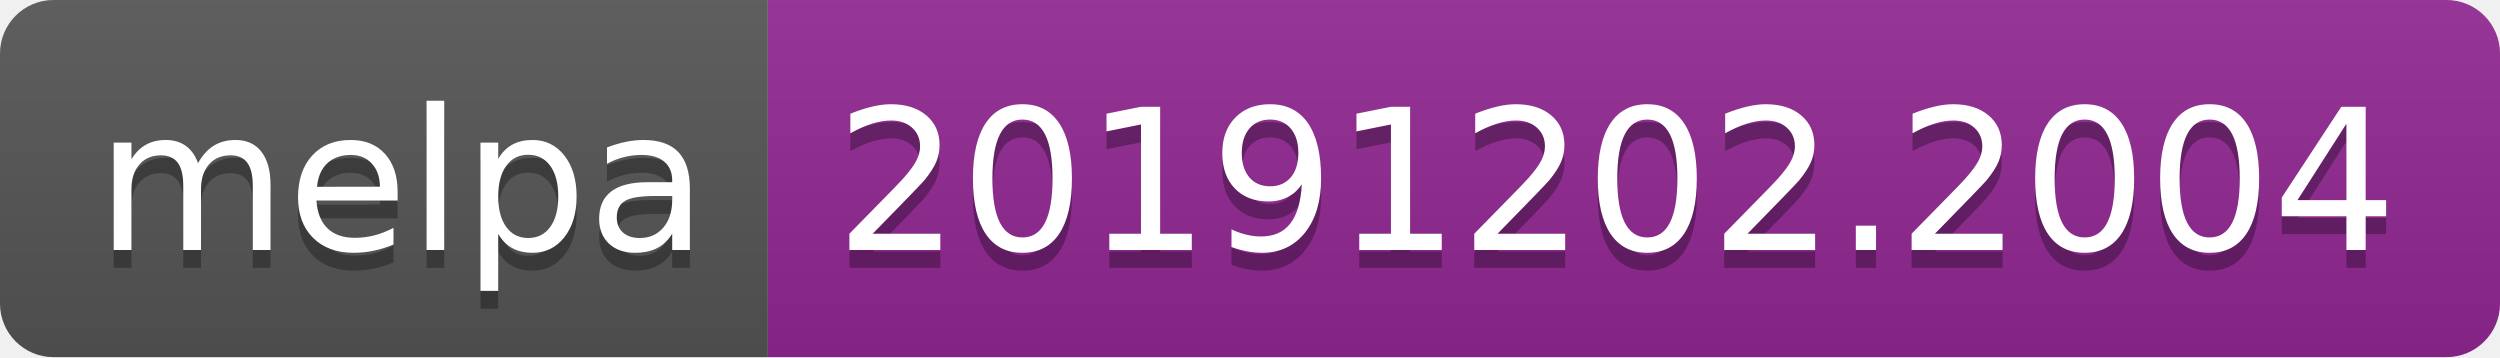
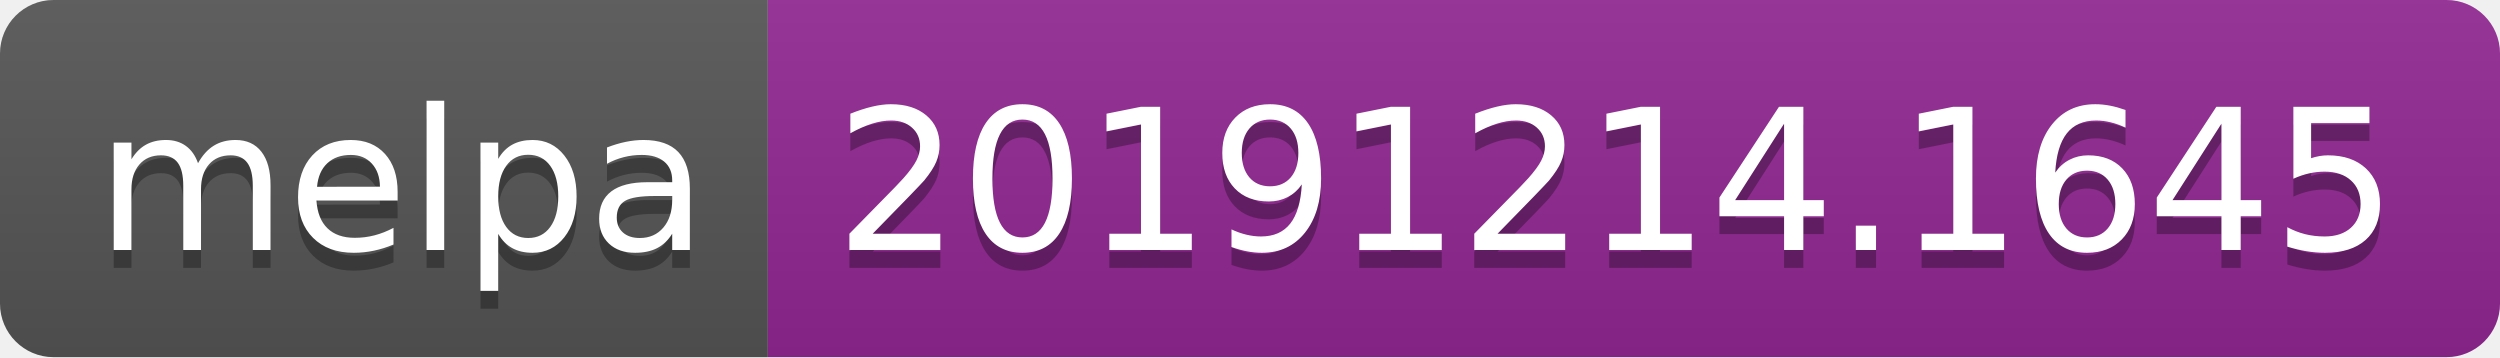
<svg xmlns="http://www.w3.org/2000/svg" width="140" height="20">
  <linearGradient id="b" x2="0" y2="100%">
    <stop offset="0" stop-color="#bbb" stop-opacity=".1" />
    <stop offset="1" stop-opacity=".1" />
  </linearGradient>
  <clipPath id="a">
    <rect width="140" height="20" rx="3" fill="#fff" />
  </clipPath>
  <g clip-path="url(#a)">
    <path fill="#555" d="M0 0h43v20H0z" />
    <path fill="#922793" d="M43 0h97v20H43z" />
    <path fill="url(#b)" d="M0 0h140v20H0z" />
  </g>
  <g fill="#fff" text-anchor="middle" font-family="DejaVu Sans,Verdana,Geneva,sans-serif" font-size="110">
    <text x="225" y="150" fill="#010101" fill-opacity=".3" transform="scale(.1)" textLength="330">melpa</text>
    <text x="225" y="140" transform="scale(.1)" textLength="330">melpa</text>
-     <text x="905" y="150" fill="#010101" fill-opacity=".3" transform="scale(.1)" textLength="870">20191202.2004</text>
-     <text x="905" y="140" transform="scale(.1)" textLength="870">20191202.2004</text>
+     <text x="905" y="150" fill="#010101" fill-opacity=".3" transform="scale(.1)" textLength="870">20191214.1645</text>
+     <text x="905" y="140" transform="scale(.1)" textLength="870">20191214.1645</text>
  </g>
</svg>
